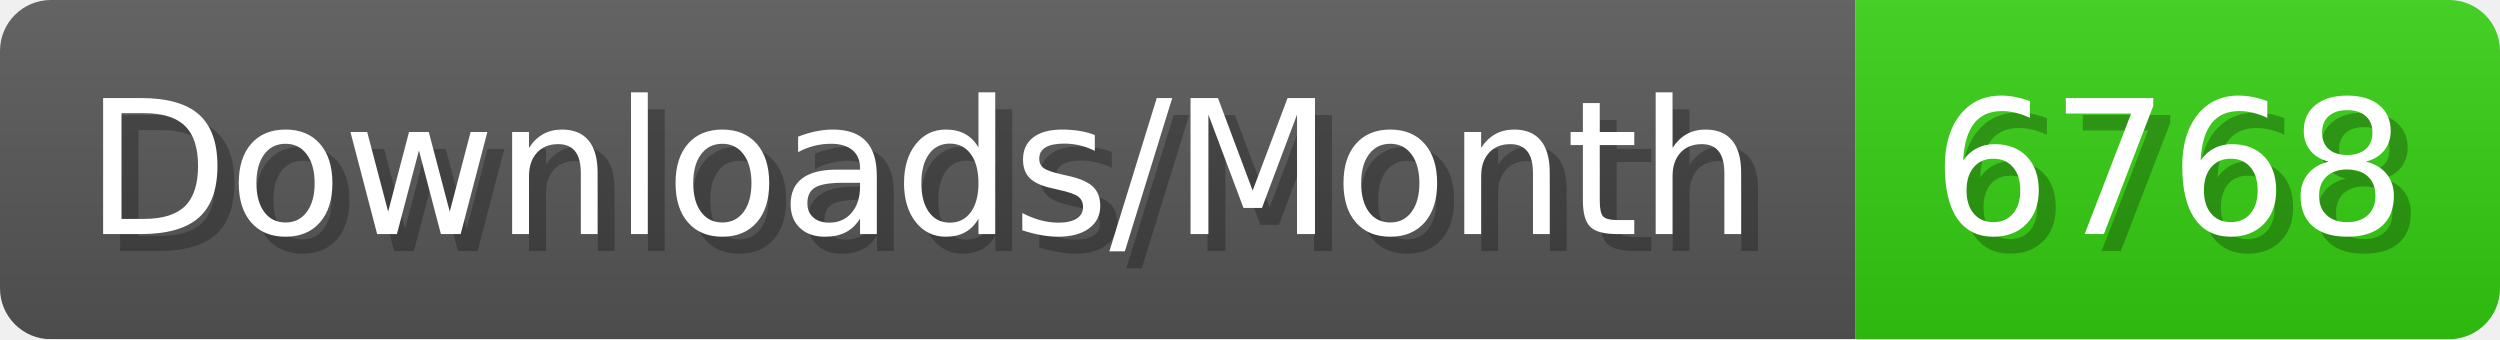
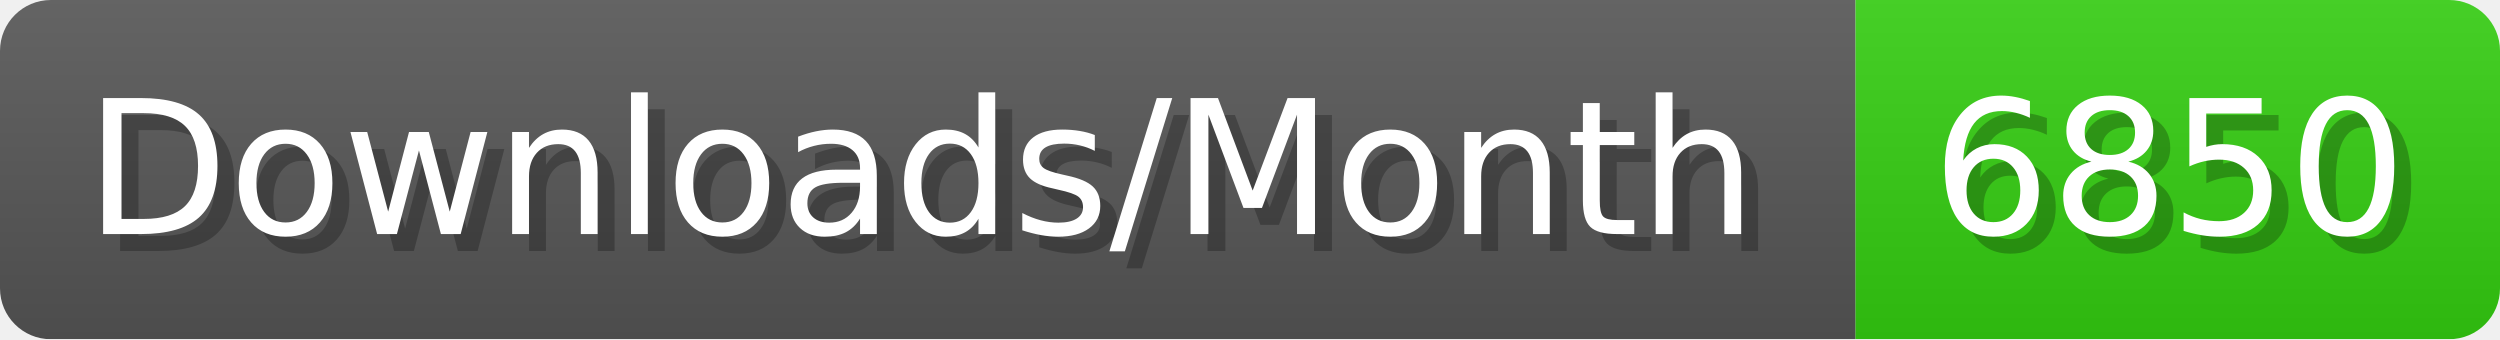
- <svg xmlns="http://www.w3.org/2000/svg" width="147.4" height="20" viewBox="0 0 1474 200" role="img" aria-label="Downloads/Month: 6768">
+ <svg xmlns="http://www.w3.org/2000/svg" width="147.4" height="20" viewBox="0 0 1474 200" role="img" aria-label="Downloads/Month: 6850">
  <linearGradient id="YlXUI" x2="0" y2="100%">
    <stop offset="0" stop-opacity=".1" stop-color="#EEE" />
    <stop offset="1" stop-opacity=".1" />
  </linearGradient>
  <mask id="JHhop">
    <rect width="1474" height="200" rx="30" fill="#FFF" />
  </mask>
  <g mask="url(#JHhop)">
    <rect width="1094" height="200" fill="#555" />
    <rect width="380" height="200" fill="#3C1" x="1094" />
    <rect width="1474" height="200" fill="url(#YlXUI)" />
  </g>
  <g aria-hidden="true" fill="#fff" text-anchor="start" font-family="Verdana,DejaVu Sans,sans-serif" font-size="110">
    <text x="60" y="148" textLength="994" fill="#000" opacity="0.25">Downloads/Month</text>
    <text x="50" y="138" textLength="994">Downloads/Month</text>
-     <text x="1149" y="148" textLength="280" fill="#000" opacity="0.25">6768</text>
-     <text x="1139" y="138" textLength="280">6768</text>
+     <text x="1149" y="148" textLength="280" fill="#000" opacity="0.25">6850</text>
+     <text x="1139" y="138" textLength="280">6850</text>
  </g>
</svg>
